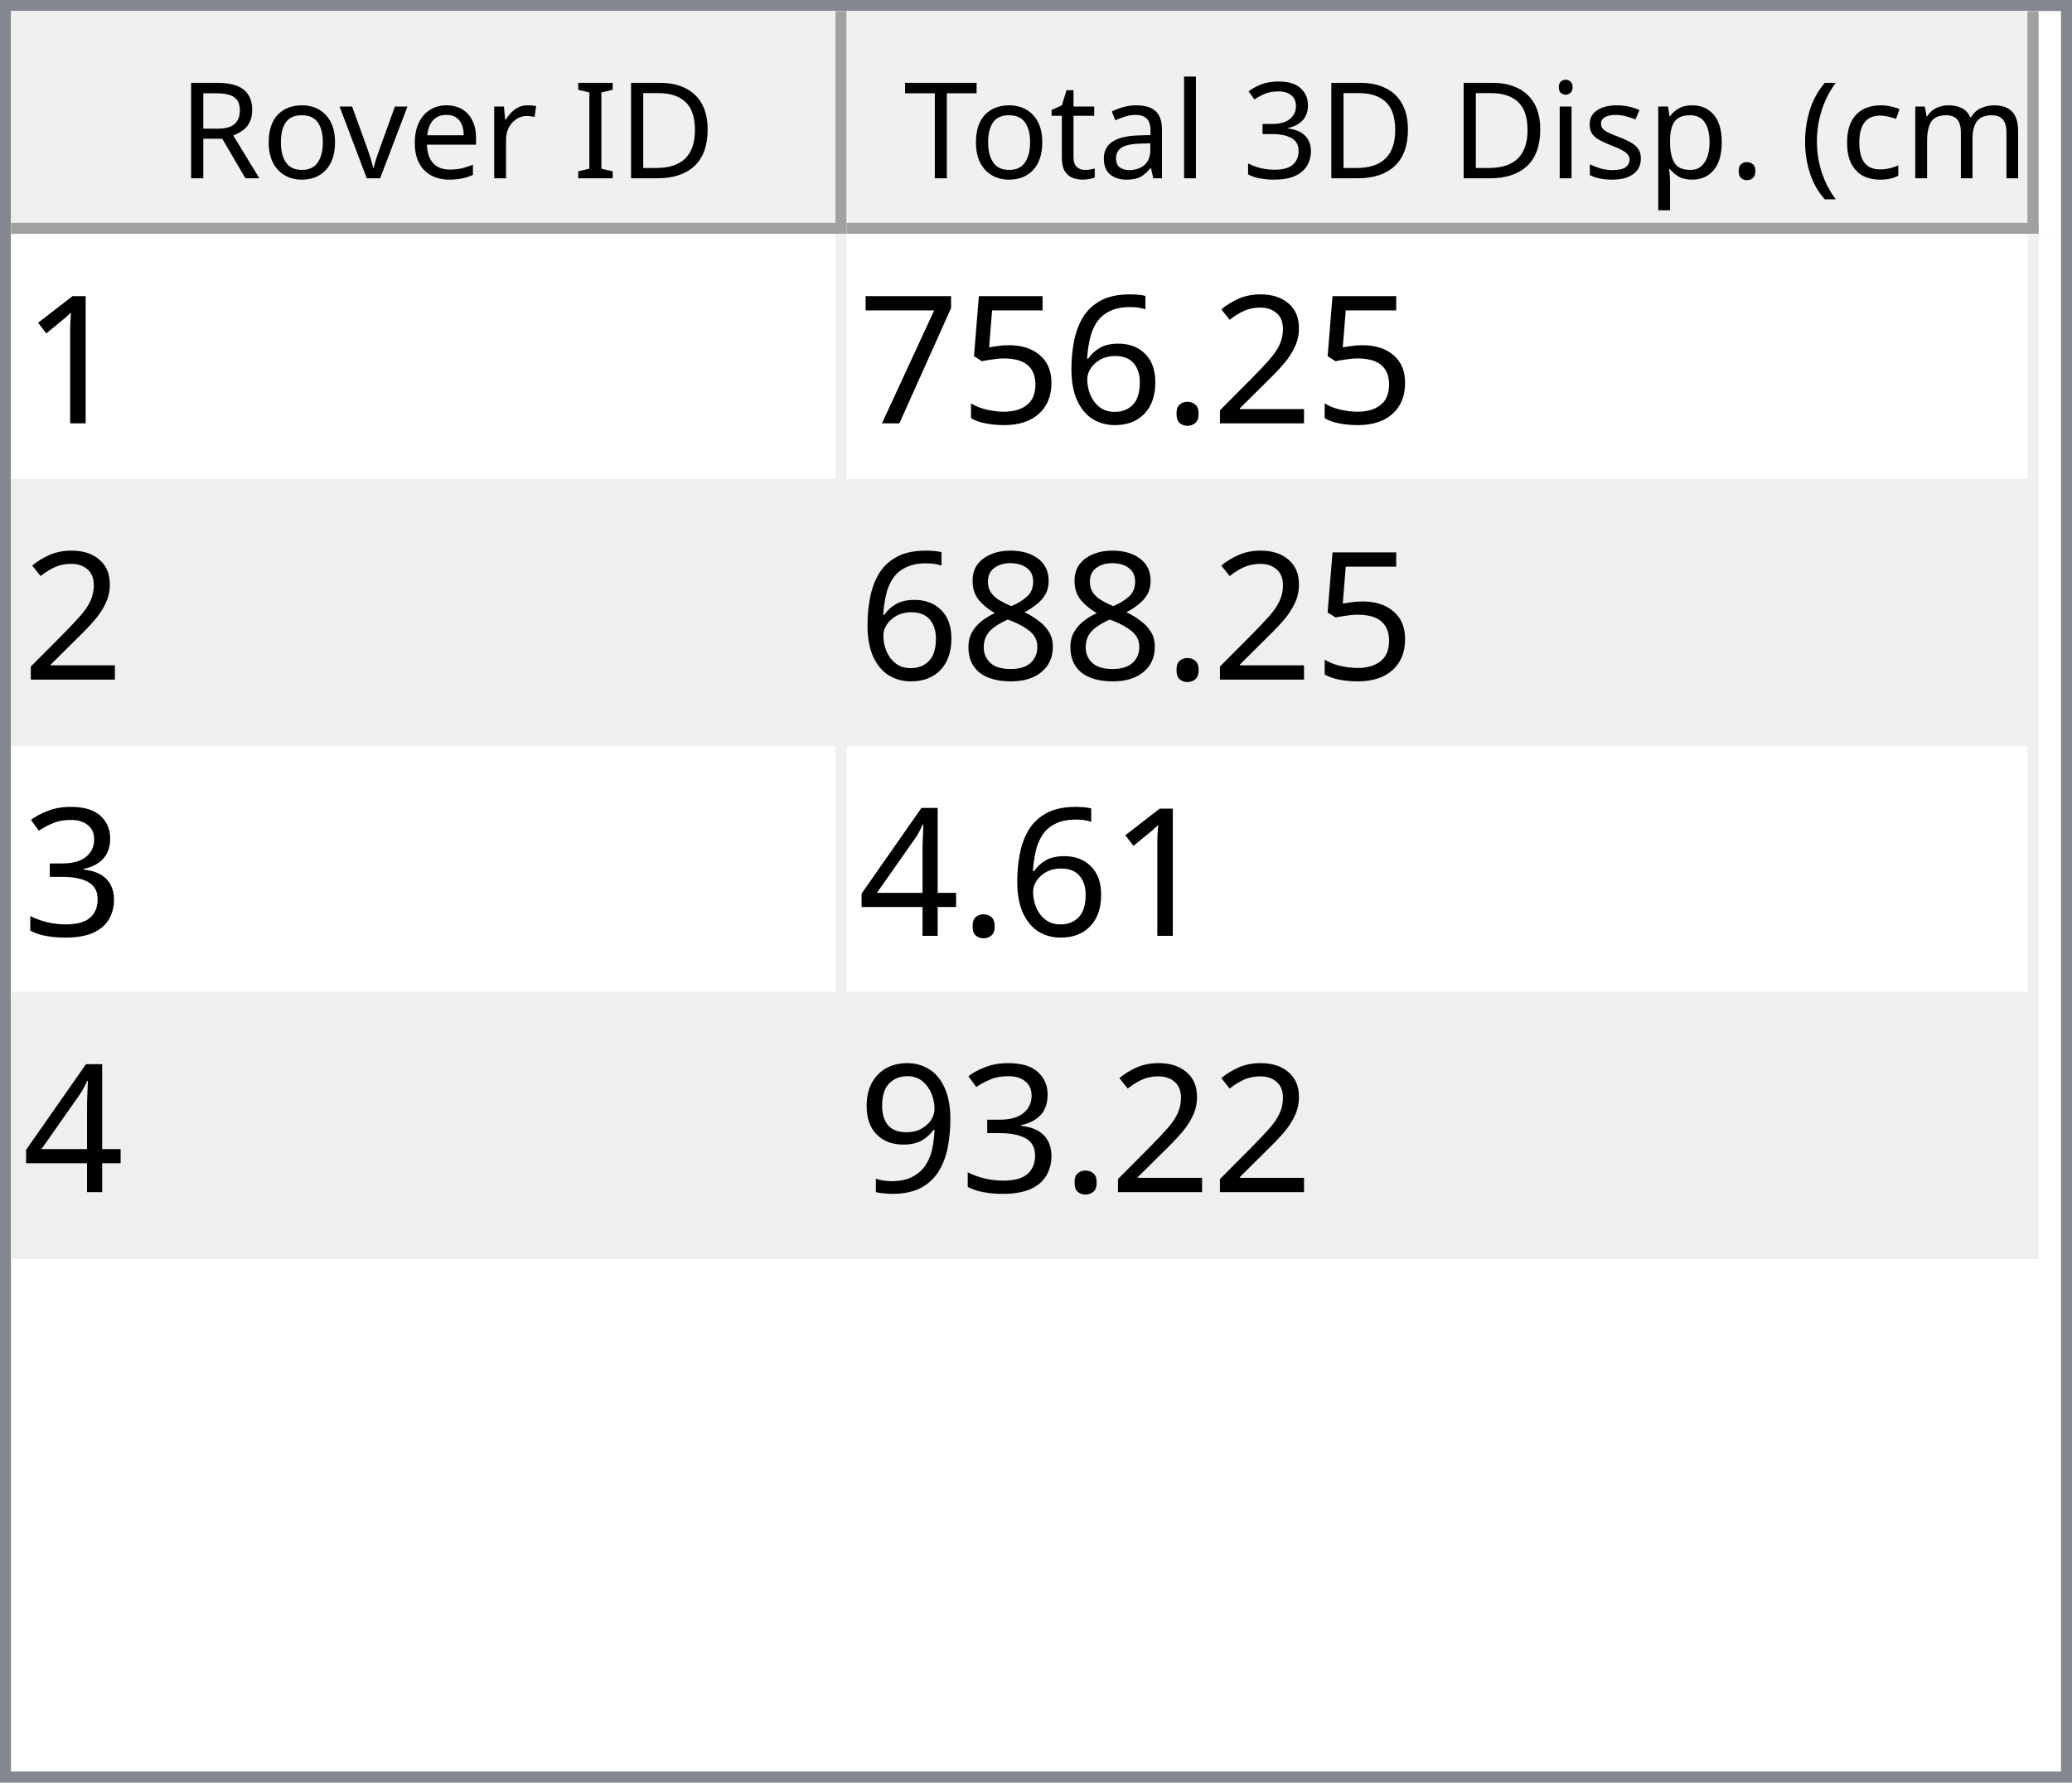
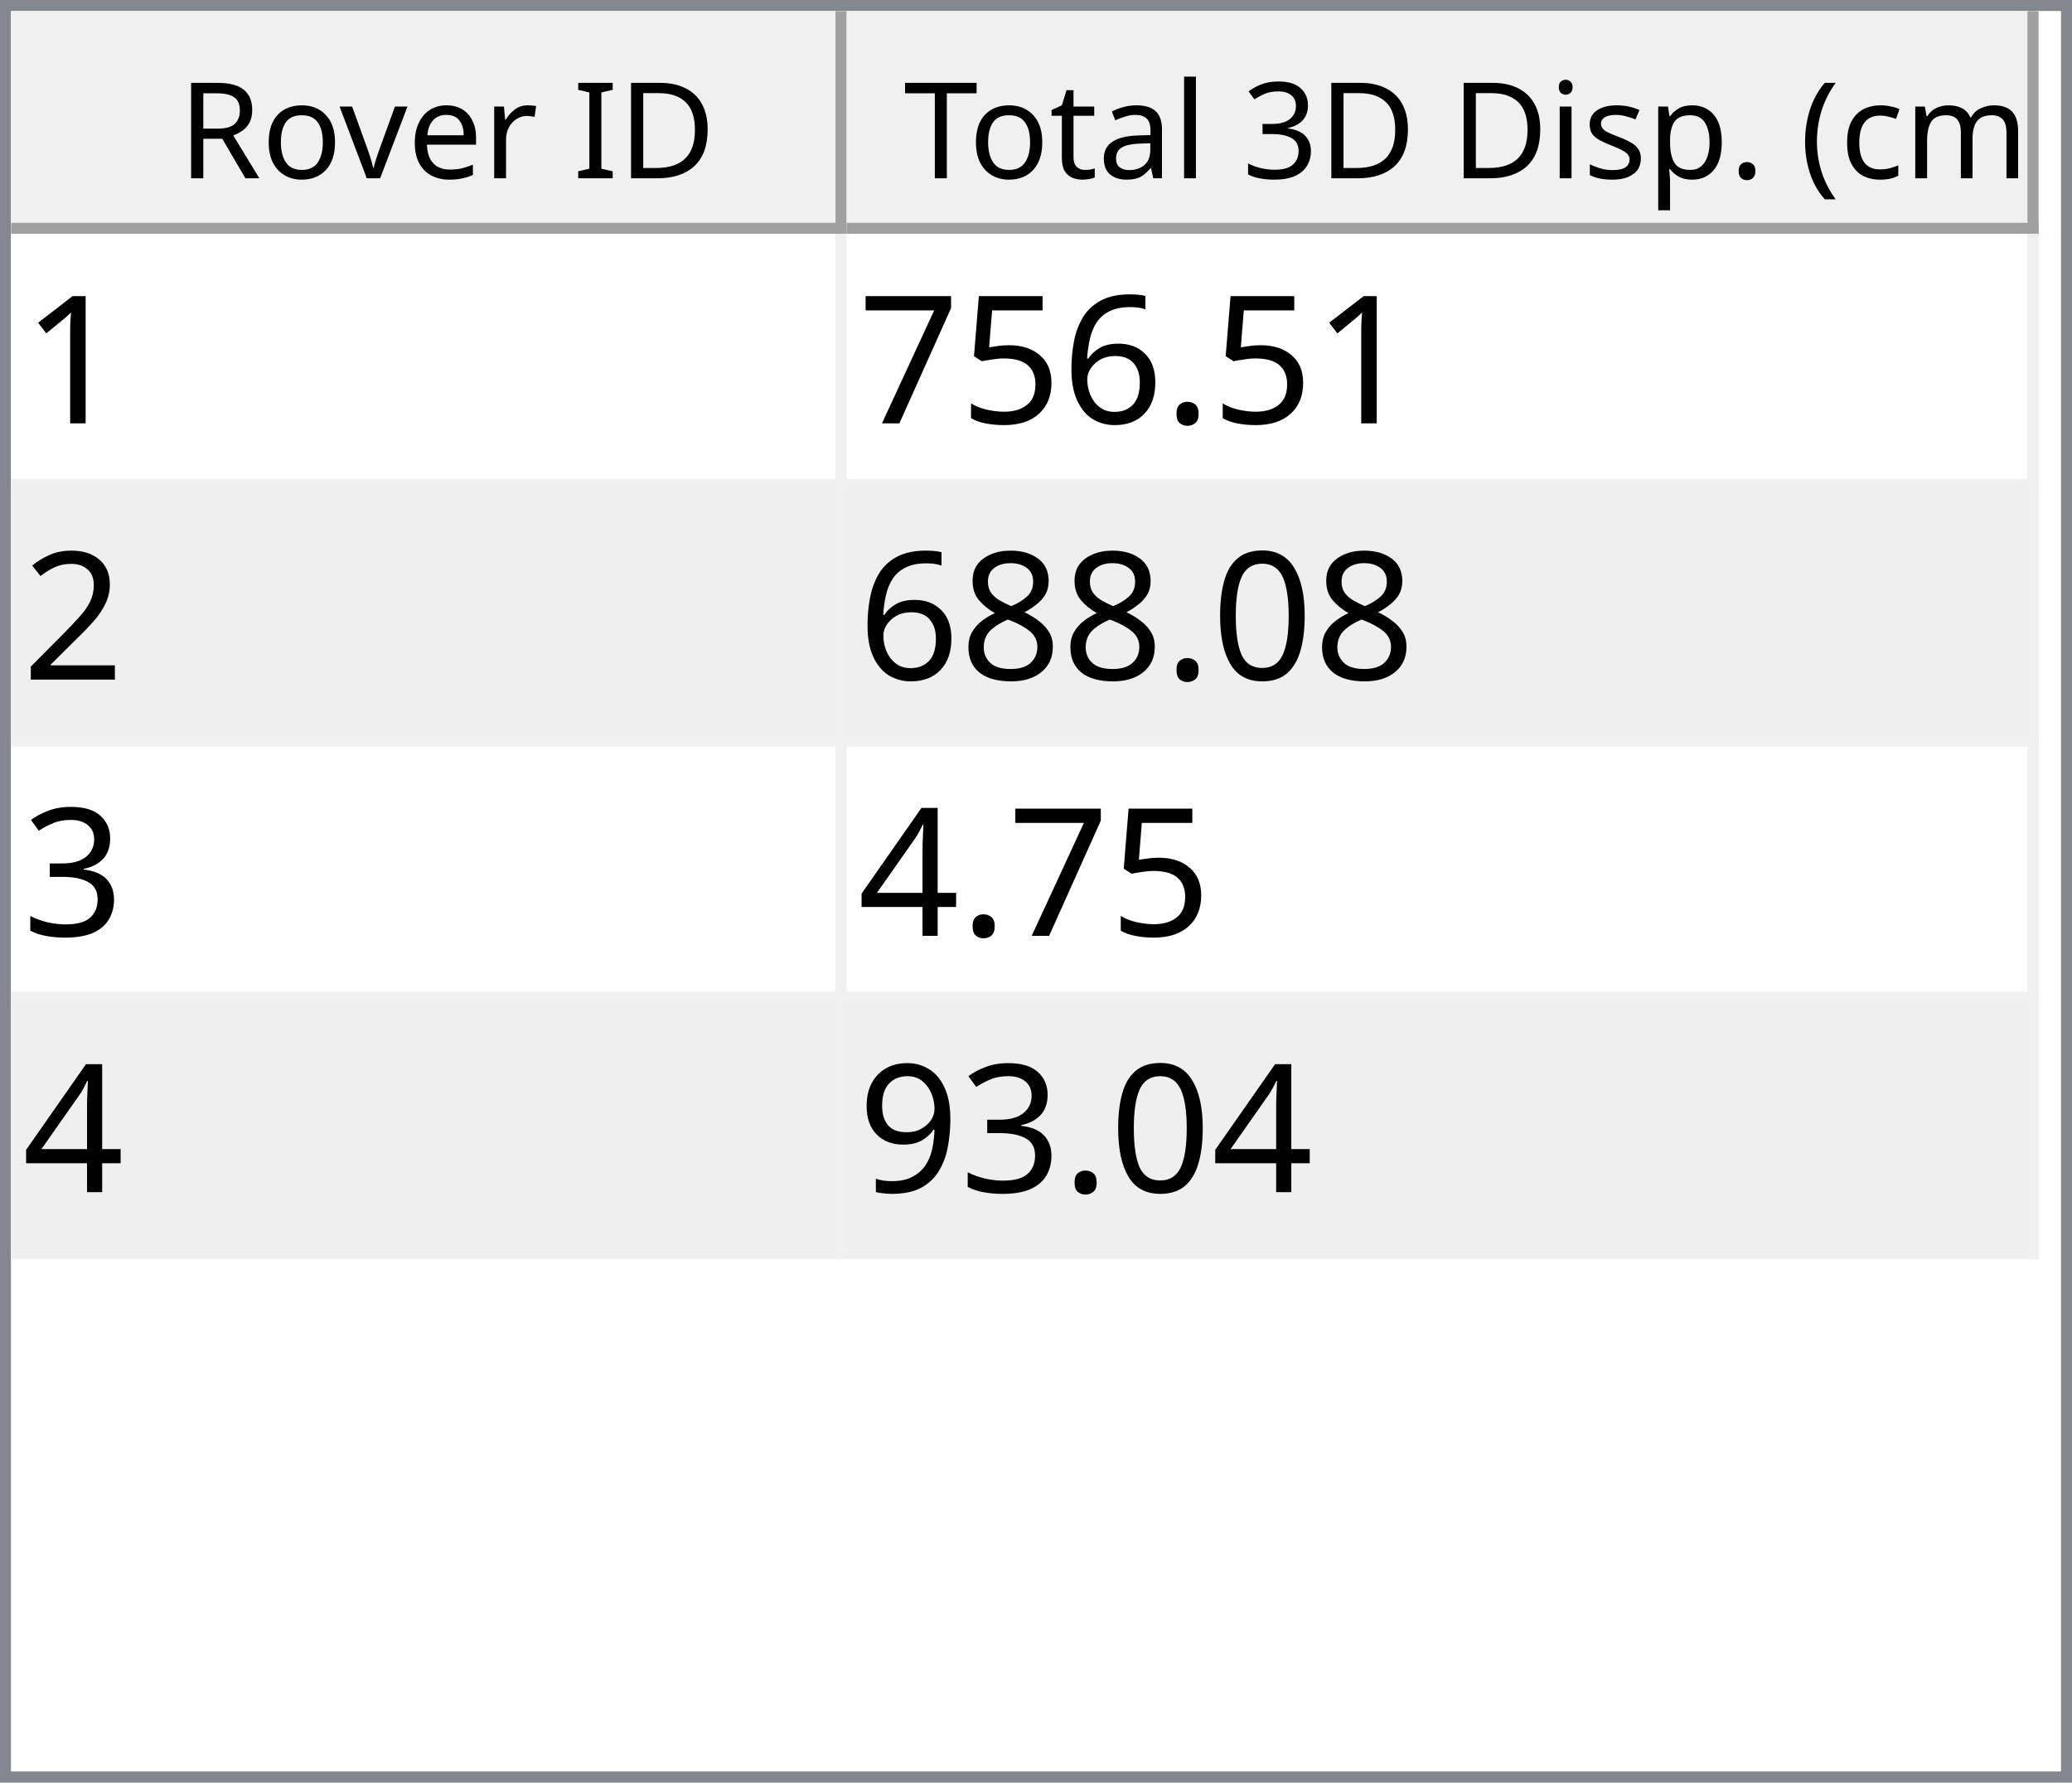
<svg xmlns="http://www.w3.org/2000/svg" style="fill-opacity:1; color-rendering:auto; color-interpolation:auto; text-rendering:auto; stroke:black; stroke-linecap:square; stroke-miterlimit:10; shape-rendering:auto; stroke-opacity:1; fill:black; stroke-dasharray:none; font-weight:normal; stroke-width:1; font-family:'Dialog'; font-style:normal; stroke-linejoin:miter; font-size:12px; stroke-dashoffset:0; image-rendering:auto;" width="186" height="160">
  <defs id="genericDefs" />
  <g>
    <defs id="defs1">
      <clipPath clipPathUnits="userSpaceOnUse" id="clipPath1">
        <path d="M0 0 L186 0 L186 160 L0 160 L0 0 Z" />
      </clipPath>
      <clipPath clipPathUnits="userSpaceOnUse" id="clipPath2">
        <path d="M0 0 L0 160 L186 160 L186 0 Z" />
      </clipPath>
      <clipPath clipPathUnits="userSpaceOnUse" id="clipPath3">
        <path d="M0 0 L0 20 L184 20 L184 0 Z" />
      </clipPath>
      <clipPath clipPathUnits="userSpaceOnUse" id="clipPath4">
        <path d="M0 0 L0 20 L75 20 L75 0 Z" />
      </clipPath>
      <clipPath clipPathUnits="userSpaceOnUse" id="clipPath5">
        <path d="M1 1 L1 19 L74 19 L74 1 Z" />
      </clipPath>
      <clipPath clipPathUnits="userSpaceOnUse" id="clipPath6">
        <path d="M0 0 L0 18 L73 18 L73 0 Z" />
      </clipPath>
      <clipPath clipPathUnits="userSpaceOnUse" id="clipPath7">
        <path d="M-0.5 -0.5 L-0.5 19.5 L74.5 19.5 L74.5 -0.5 Z" />
      </clipPath>
      <clipPath clipPathUnits="userSpaceOnUse" id="clipPath8">
        <path d="M0 0 L0 20 L107 20 L107 0 Z" />
      </clipPath>
      <clipPath clipPathUnits="userSpaceOnUse" id="clipPath9">
        <path d="M1 1 L1 19 L106 19 L106 1 Z" />
      </clipPath>
      <clipPath clipPathUnits="userSpaceOnUse" id="clipPath10">
        <path d="M0 0 L0 18 L105 18 L105 0 Z" />
      </clipPath>
      <clipPath clipPathUnits="userSpaceOnUse" id="clipPath11">
        <path d="M-0.5 -0.5 L-0.5 19.5 L106.5 19.5 L106.5 -0.5 Z" />
      </clipPath>
      <clipPath clipPathUnits="userSpaceOnUse" id="clipPath12">
        <path d="M0 0 L0 138 L184 138 L184 0 Z" />
      </clipPath>
      <clipPath clipPathUnits="userSpaceOnUse" id="clipPath13">
        <path d="M0 0 L0 92 L182 92 L182 0 Z" />
      </clipPath>
      <clipPath clipPathUnits="userSpaceOnUse" id="clipPath14">
        <path d="M-0.5 -0.5 L-0.5 91.5 L181.5 91.5 L181.5 -0.5 Z" />
      </clipPath>
      <clipPath clipPathUnits="userSpaceOnUse" id="clipPath15">
        <path d="M0 0 L0 22 L74 22 L74 0 Z" />
      </clipPath>
      <clipPath clipPathUnits="userSpaceOnUse" id="clipPath16">
        <path d="M0 0 L0 22 L106 22 L106 0 Z" />
      </clipPath>
      <font horiz-adv-x="64.551" id="font1">
        <font-face ascent="107.91" descent="25.098" units-per-em="100" style="font-style:normal; font-family:Segoe UI; font-weight:normal;" />
        <missing-glyph horiz-adv-x="64.551" d="M8.109 0 L8.109 68.266 L56.453 68.266 L56.453 0 L8.109 0 ZM15.328 7.234 L49.219 7.234 L49.219 61.031 L15.328 61.031 L15.328 7.234 Z" />
        <glyph unicode="D" horiz-adv-x="70.117" d="M9.188 0 L9.188 70.016 L28.516 70.016 Q65.531 70.016 65.531 35.891 Q65.531 19.672 55.25 9.836 Q44.969 0 27.734 0 L9.188 0 ZM17.391 62.594 L17.391 7.422 L27.828 7.422 Q41.609 7.422 49.273 14.797 Q56.938 22.172 56.938 35.688 Q56.938 62.594 28.328 62.594 L17.391 62.594 Z" />
        <glyph unicode="I" horiz-adv-x="26.611" d="M17.391 0 L9.188 0 L9.188 70.016 L17.391 70.016 L17.391 0 Z" />
        <glyph unicode=" " horiz-adv-x="27.393" d="" />
        <glyph unicode="r" horiz-adv-x="34.766" d="M34.188 41.891 Q32.078 43.5 28.125 43.5 Q23 43.5 19.555 38.672 Q16.109 33.844 16.109 25.484 L16.109 0 L8.109 0 L8.109 50 L16.109 50 L16.109 39.703 L16.312 39.703 Q18.016 44.969 21.531 47.922 Q25.047 50.875 29.391 50.875 Q32.516 50.875 34.188 50.203 L34.188 41.891 Z" />
        <glyph unicode="e" horiz-adv-x="52.295" d="M48.297 23 L12.984 23 Q13.188 14.656 17.484 10.109 Q21.781 5.562 29.297 5.562 Q37.75 5.562 44.828 11.141 L44.828 3.609 Q38.234 -1.172 27.391 -1.172 Q16.797 -1.172 10.742 5.641 Q4.688 12.453 4.688 24.812 Q4.688 36.469 11.305 43.82 Q17.922 51.172 27.734 51.172 Q37.547 51.172 42.922 44.828 Q48.297 38.484 48.297 27.203 L48.297 23 ZM40.094 29.781 Q40.047 36.719 36.75 40.578 Q33.453 44.438 27.594 44.438 Q21.922 44.438 17.969 40.383 Q14.016 36.328 13.094 29.781 L40.094 29.781 Z" />
        <glyph unicode="v" horiz-adv-x="47.9" d="M47.406 50 L27.484 0 L19.625 0 L0.688 50 L9.469 50 L22.172 13.672 Q23.578 9.672 23.922 6.688 L24.125 6.688 Q24.609 10.453 25.688 13.484 L38.969 50 L47.406 50 Z" />
        <glyph unicode="o" horiz-adv-x="58.594" d="M29 -1.172 Q17.922 -1.172 11.305 5.836 Q4.688 12.844 4.688 24.422 Q4.688 37.016 11.57 44.094 Q18.453 51.172 30.172 51.172 Q41.359 51.172 47.633 44.289 Q53.906 37.406 53.906 25.203 Q53.906 13.234 47.141 6.031 Q40.375 -1.172 29 -1.172 ZM29.594 44.438 Q21.875 44.438 17.383 39.188 Q12.891 33.938 12.891 24.703 Q12.891 15.828 17.43 10.695 Q21.969 5.562 29.594 5.562 Q37.359 5.562 41.531 10.594 Q45.703 15.625 45.703 24.906 Q45.703 34.281 41.531 39.359 Q37.359 44.438 29.594 44.438 Z" />
        <glyph unicode="R" horiz-adv-x="59.814" d="M59.375 0 L49.609 0 L37.891 19.625 Q36.281 22.359 34.766 24.289 Q33.25 26.219 31.664 27.438 Q30.078 28.656 28.25 29.219 Q26.422 29.781 24.125 29.781 L17.391 29.781 L17.391 0 L9.188 0 L9.188 70.016 L30.078 70.016 Q34.672 70.016 38.555 68.867 Q42.438 67.719 45.289 65.375 Q48.141 63.031 49.758 59.547 Q51.375 56.062 51.375 51.375 Q51.375 47.703 50.273 44.656 Q49.172 41.609 47.148 39.211 Q45.125 36.812 42.266 35.133 Q39.406 33.453 35.844 32.516 L35.844 32.328 Q37.594 31.547 38.891 30.547 Q40.188 29.547 41.359 28.18 Q42.531 26.812 43.68 25.078 Q44.828 23.344 46.234 21.047 L59.375 0 ZM17.391 62.594 L17.391 37.203 L28.516 37.203 Q31.594 37.203 34.203 38.133 Q36.812 39.062 38.719 40.797 Q40.625 42.531 41.703 45.047 Q42.781 47.562 42.781 50.688 Q42.781 56.297 39.141 59.445 Q35.5 62.594 28.609 62.594 L17.391 62.594 Z" />
        <glyph unicode=")" horiz-adv-x="30.176" d="M8.297 -15.922 L1.172 -15.922 Q16.406 2.344 16.406 26.812 Q16.406 51.469 1.078 70.016 L8.297 70.016 Q23.531 52.156 23.531 26.703 Q23.531 1.375 8.297 -15.922 Z" />
        <glyph unicode="m" horiz-adv-x="86.133" d="M79.109 0 L71.094 0 L71.094 28.719 Q71.094 37.016 68.531 40.727 Q65.969 44.438 59.906 44.438 Q54.781 44.438 51.195 39.75 Q47.609 35.062 47.609 28.516 L47.609 0 L39.594 0 L39.594 29.688 Q39.594 44.438 28.219 44.438 Q22.953 44.438 19.531 40.016 Q16.109 35.594 16.109 28.516 L16.109 0 L8.109 0 L8.109 50 L16.109 50 L16.109 42.094 L16.312 42.094 Q21.625 51.172 31.844 51.172 Q36.969 51.172 40.773 48.312 Q44.578 45.453 46 40.828 Q51.562 51.172 62.594 51.172 Q79.109 51.172 79.109 30.812 L79.109 0 Z" />
        <glyph unicode="c" horiz-adv-x="46.191" d="M42.188 2.297 Q36.422 -1.172 28.516 -1.172 Q17.828 -1.172 11.258 5.789 Q4.688 12.75 4.688 23.828 Q4.688 36.188 11.766 43.68 Q18.844 51.172 30.672 51.172 Q37.25 51.172 42.281 48.734 L42.281 40.531 Q36.719 44.438 30.375 44.438 Q22.703 44.438 17.797 38.945 Q12.891 33.453 12.891 24.516 Q12.891 15.719 17.508 10.641 Q22.125 5.562 29.891 5.562 Q36.422 5.562 42.188 9.906 L42.188 2.297 Z" />
        <glyph unicode="(" horiz-adv-x="30.176" d="M29.109 -15.922 L21.969 -15.922 Q6.844 1.375 6.844 26.703 Q6.844 52.156 21.969 70.016 L29.203 70.016 Q13.875 51.469 13.875 26.812 Q13.875 2.344 29.109 -15.922 Z" />
        <glyph unicode="." horiz-adv-x="21.68" d="M10.891 -1.078 Q8.641 -1.078 7.055 0.539 Q5.469 2.156 5.469 4.391 Q5.469 6.641 7.055 8.273 Q8.641 9.906 10.891 9.906 Q13.188 9.906 14.797 8.273 Q16.406 6.641 16.406 4.391 Q16.406 2.156 14.797 0.539 Q13.188 -1.078 10.891 -1.078 Z" />
        <glyph unicode="p" horiz-adv-x="58.789" d="M16.312 7.234 L16.109 7.234 L16.109 -23 L8.109 -23 L8.109 50 L16.109 50 L16.109 41.219 L16.312 41.219 Q22.219 51.172 33.594 51.172 Q43.266 51.172 48.688 44.461 Q54.109 37.75 54.109 26.469 Q54.109 13.922 48 6.375 Q41.891 -1.172 31.297 -1.172 Q21.578 -1.172 16.312 7.234 ZM16.109 27.391 L16.109 20.406 Q16.109 14.203 20.141 9.883 Q24.172 5.562 30.375 5.562 Q37.641 5.562 41.773 11.133 Q45.906 16.703 45.906 26.609 Q45.906 34.969 42.047 39.703 Q38.188 44.438 31.594 44.438 Q24.609 44.438 20.359 39.578 Q16.109 34.719 16.109 27.391 Z" />
        <glyph unicode="s" horiz-adv-x="42.432" d="M5.078 1.812 L5.078 10.406 Q11.625 5.562 19.484 5.562 Q30.031 5.562 30.031 12.594 Q30.031 14.594 29.125 15.992 Q28.219 17.391 26.68 18.461 Q25.141 19.531 23.07 20.383 Q21 21.234 18.609 22.172 Q15.281 23.484 12.766 24.828 Q10.25 26.172 8.57 27.859 Q6.891 29.547 6.031 31.695 Q5.172 33.844 5.172 36.719 Q5.172 40.234 6.789 42.945 Q8.406 45.656 11.086 47.484 Q13.766 49.312 17.211 50.242 Q20.656 51.172 24.312 51.172 Q30.812 51.172 35.938 48.922 L35.938 40.828 Q30.422 44.438 23.25 44.438 Q21 44.438 19.195 43.922 Q17.391 43.406 16.094 42.477 Q14.797 41.547 14.086 40.258 Q13.375 38.969 13.375 37.406 Q13.375 35.453 14.086 34.133 Q14.797 32.812 16.164 31.789 Q17.531 30.766 19.484 29.938 Q21.438 29.109 23.922 28.125 Q27.25 26.859 29.883 25.516 Q32.516 24.172 34.375 22.484 Q36.234 20.797 37.234 18.602 Q38.234 16.406 38.234 13.375 Q38.234 9.672 36.602 6.938 Q34.969 4.203 32.234 2.398 Q29.5 0.594 25.93 -0.289 Q22.359 -1.172 18.453 -1.172 Q10.75 -1.172 5.078 1.812 Z" />
        <glyph unicode="i" horiz-adv-x="24.219" d="M12.203 62.703 Q10.062 62.703 8.547 64.164 Q7.031 65.625 7.031 67.875 Q7.031 70.125 8.547 71.609 Q10.062 73.094 12.203 73.094 Q14.406 73.094 15.945 71.609 Q17.484 70.125 17.484 67.875 Q17.484 65.719 15.945 64.211 Q14.406 62.703 12.203 62.703 ZM16.109 0 L8.109 0 L8.109 50 L16.109 50 L16.109 0 Z" />
        <glyph unicode="3" horiz-adv-x="53.906" d="M46.531 19.828 Q46.531 15.094 44.75 11.211 Q42.969 7.328 39.719 4.57 Q36.469 1.812 31.93 0.297 Q27.391 -1.219 21.922 -1.219 Q11.922 -1.219 6 2.594 L6 11.188 Q13.094 5.609 22.219 5.609 Q25.875 5.609 28.828 6.539 Q31.781 7.469 33.906 9.227 Q36.031 10.984 37.18 13.477 Q38.328 15.969 38.328 19.094 Q38.328 32.812 18.797 32.812 L12.984 32.812 L12.984 39.594 L18.5 39.594 Q35.797 39.594 35.797 52.484 Q35.797 64.406 22.609 64.406 Q15.188 64.406 8.688 59.422 L8.688 67.188 Q15.375 71.188 24.609 71.188 Q29 71.188 32.57 69.969 Q36.141 68.75 38.68 66.555 Q41.219 64.359 42.609 61.281 Q44 58.203 44 54.5 Q44 40.672 30.031 36.719 L30.031 36.531 Q33.594 36.141 36.625 34.797 Q39.656 33.453 41.852 31.305 Q44.047 29.156 45.289 26.25 Q46.531 23.344 46.531 19.828 Z" />
        <glyph unicode="l" horiz-adv-x="24.219" d="M16.109 0 L8.109 0 L8.109 74.031 L16.109 74.031 L16.109 0 Z" />
        <glyph unicode="a" horiz-adv-x="50.879" d="M43.891 0 L35.891 0 L35.891 7.812 L35.688 7.812 Q30.469 -1.172 20.312 -1.172 Q12.844 -1.172 8.617 2.781 Q4.391 6.734 4.391 13.281 Q4.391 27.297 20.906 29.594 L35.891 31.688 Q35.891 44.438 25.594 44.438 Q16.547 44.438 9.281 38.281 L9.281 46.484 Q16.656 51.172 26.266 51.172 Q43.891 51.172 43.891 32.516 L43.891 0 ZM35.891 25.297 L23.828 23.641 Q18.266 22.859 15.43 20.875 Q12.594 18.891 12.594 13.875 Q12.594 10.203 15.211 7.883 Q17.828 5.562 22.172 5.562 Q28.125 5.562 32.008 9.742 Q35.891 13.922 35.891 20.312 L35.891 25.297 Z" />
        <glyph unicode="t" horiz-adv-x="33.887" d="M31.297 0.484 Q28.469 -1.078 23.828 -1.078 Q10.688 -1.078 10.688 13.578 L10.688 43.172 L2.094 43.172 L2.094 50 L10.688 50 L10.688 62.203 L18.703 64.797 L18.703 50 L31.297 50 L31.297 43.172 L18.703 43.172 L18.703 14.984 Q18.703 9.969 20.414 7.82 Q22.125 5.672 26.078 5.672 Q29.109 5.672 31.297 7.328 L31.297 0.484 Z" />
        <glyph unicode="T" horiz-adv-x="52.393" d="M50.594 62.594 L30.375 62.594 L30.375 0 L22.172 0 L22.172 62.594 L2 62.594 L2 70.016 L50.594 70.016 L50.594 62.594 Z" />
      </font>
      <font horiz-adv-x="75.0" id="font2">
        <font-face ascent="100.537" descent="21.973" units-per-em="100" style="font-style:normal; font-family:sans-serif; font-weight:normal;" />
        <missing-glyph horiz-adv-x="75.0" d="M12.5 0 L12.5 62.5 L62.5 62.5 L62.5 0 L12.5 0 ZM14.062 1.562 L60.938 1.562 L60.938 60.938 L14.062 60.938 L14.062 1.562 Z" />
        <glyph unicode="1" horiz-adv-x="55.615" d="M37.25 0 L28.469 0 L28.469 56 Q25.297 52.984 20.141 49.953 Q14.984 46.922 10.891 45.406 L10.891 53.906 Q18.266 57.375 23.781 62.305 Q29.297 67.234 31.594 71.875 L37.25 71.875 L37.25 0 Z" />
-         <glyph unicode="2" horiz-adv-x="55.615" d="M50.344 8.453 L50.344 0 L3.031 0 Q2.938 3.172 4.047 6.109 Q5.859 10.938 9.836 15.625 Q13.812 20.312 21.344 26.469 Q33.016 36.031 37.117 41.625 Q41.219 47.219 41.219 52.203 Q41.219 57.422 37.477 61.008 Q33.734 64.594 27.734 64.594 Q21.391 64.594 17.578 60.789 Q13.766 56.984 13.719 50.25 L4.688 51.172 Q5.609 61.281 11.664 66.578 Q17.719 71.875 27.938 71.875 Q38.234 71.875 44.242 66.164 Q50.25 60.453 50.25 52 Q50.25 47.703 48.492 43.555 Q46.734 39.406 42.656 34.812 Q38.578 30.219 29.109 22.219 Q21.188 15.578 18.945 13.211 Q16.703 10.844 15.234 8.453 L50.344 8.453 Z" />
        <glyph unicode="." horiz-adv-x="27.783" d="M9.078 0 L9.078 10.016 L19.094 10.016 L19.094 0 L9.078 0 Z" />
        <glyph unicode="6" horiz-adv-x="55.615" d="M49.75 54.047 L41.016 53.375 Q39.844 58.547 37.703 60.891 Q34.125 64.656 28.906 64.656 Q24.703 64.656 21.531 62.312 Q17.391 59.281 14.992 53.469 Q12.594 47.656 12.5 36.922 Q15.672 41.75 20.266 44.094 Q24.859 46.438 29.891 46.438 Q38.672 46.438 44.852 39.969 Q51.031 33.5 51.031 23.25 Q51.031 16.5 48.125 10.719 Q45.219 4.938 40.141 1.859 Q35.062 -1.219 28.609 -1.219 Q17.625 -1.219 10.695 6.859 Q3.766 14.938 3.766 33.5 Q3.766 54.25 11.422 63.672 Q18.109 71.875 29.438 71.875 Q37.891 71.875 43.289 67.141 Q48.688 62.406 49.75 54.047 ZM13.875 23.188 Q13.875 18.656 15.797 14.508 Q17.719 10.359 21.188 8.18 Q24.656 6 28.469 6 Q34.031 6 38.039 10.492 Q42.047 14.984 42.047 22.703 Q42.047 30.125 38.086 34.398 Q34.125 38.672 28.125 38.672 Q22.172 38.672 18.023 34.398 Q13.875 30.125 13.875 23.188 Z" />
        <glyph unicode="5" horiz-adv-x="55.615" d="M4.156 18.75 L13.375 19.531 Q14.406 12.797 18.141 9.398 Q21.875 6 27.156 6 Q33.5 6 37.891 10.789 Q42.281 15.578 42.281 23.484 Q42.281 31 38.062 35.352 Q33.844 39.703 27 39.703 Q22.75 39.703 19.336 37.773 Q15.922 35.844 13.969 32.766 L5.719 33.844 L12.641 70.609 L48.25 70.609 L48.25 62.203 L19.672 62.203 L15.828 42.969 Q22.266 47.469 29.344 47.469 Q38.719 47.469 45.164 40.969 Q51.609 34.469 51.609 24.266 Q51.609 14.547 45.953 7.469 Q39.062 -1.219 27.156 -1.219 Q17.391 -1.219 11.211 4.25 Q5.031 9.719 4.156 18.75 Z" />
        <glyph unicode="7" horiz-adv-x="55.615" d="M4.734 62.203 L4.734 70.656 L51.078 70.656 L51.078 63.812 Q44.234 56.547 37.523 44.484 Q30.812 32.422 27.156 19.672 Q24.516 10.688 23.781 0 L14.75 0 Q14.891 8.453 18.062 20.414 Q21.234 32.375 27.172 43.484 Q33.109 54.594 39.797 62.203 L4.734 62.203 Z" />
+         <glyph unicode="2" horiz-adv-x="55.615" d="M50.344 8.453 L50.344 0 L3.031 0 Q2.938 3.172 4.047 6.109 Q5.859 10.938 9.836 15.625 Q13.812 20.312 21.344 26.469 Q33.016 36.031 37.117 41.625 Q41.219 47.219 41.219 52.203 Q41.219 57.422 37.477 61.008 Q33.734 64.594 27.734 64.594 Q21.391 64.594 17.578 60.789 Q13.766 56.984 13.719 50.25 L4.688 51.172 Q5.609 61.281 11.664 66.578 Q17.719 71.875 27.938 71.875 Q38.234 71.875 44.242 66.164 Q50.25 60.453 50.25 52 Q50.25 47.703 48.492 43.555 Q46.734 39.406 42.656 34.812 Q38.578 30.219 29.109 22.219 Q21.188 15.578 18.945 13.211 Q16.703 10.844 15.234 8.453 L50.344 8.453 Z" />
+         <glyph unicode="0" horiz-adv-x="55.615" d="M4.156 35.297 Q4.156 48 6.766 55.742 Q9.375 63.484 14.523 67.68 Q19.672 71.875 27.484 71.875 Q33.25 71.875 37.594 69.555 Q41.938 67.234 44.773 62.867 Q47.609 58.5 49.219 52.227 Q50.828 45.953 50.828 35.297 Q50.828 22.703 48.242 14.969 Q45.656 7.234 40.508 3.008 Q35.359 -1.219 27.484 -1.219 Q17.141 -1.219 11.234 6.203 Q4.156 15.141 4.156 35.297 ZM13.188 35.297 Q13.188 17.672 17.312 11.836 Q21.438 6 27.484 6 Q33.547 6 37.672 11.859 Q41.797 17.719 41.797 35.297 Q41.797 52.984 37.672 58.789 Q33.547 64.594 27.391 64.594 Q21.344 64.594 17.719 59.469 Q13.188 52.938 13.188 35.297 Z" />
        <glyph unicode="8" horiz-adv-x="55.615" d="M17.672 38.812 Q12.203 40.828 9.57 44.539 Q6.938 48.25 6.938 53.422 Q6.938 61.234 12.555 66.555 Q18.172 71.875 27.484 71.875 Q36.859 71.875 42.578 66.43 Q48.297 60.984 48.297 53.172 Q48.297 48.188 45.68 44.508 Q43.062 40.828 37.75 38.812 Q44.344 36.672 47.781 31.883 Q51.219 27.094 51.219 20.453 Q51.219 11.281 44.727 5.031 Q38.234 -1.219 27.641 -1.219 Q17.047 -1.219 10.547 5.055 Q4.047 11.328 4.047 20.703 Q4.047 27.688 7.594 32.398 Q11.141 37.109 17.672 38.812 ZM15.922 53.719 Q15.922 48.641 19.195 45.414 Q22.469 42.188 27.688 42.188 Q32.766 42.188 36.016 45.383 Q39.266 48.578 39.266 53.219 Q39.266 58.062 35.914 61.359 Q32.562 64.656 27.594 64.656 Q22.562 64.656 19.242 61.43 Q15.922 58.203 15.922 53.719 ZM13.094 20.656 Q13.094 16.891 14.875 13.375 Q16.656 9.859 20.172 7.93 Q23.688 6 27.734 6 Q34.031 6 38.133 10.055 Q42.234 14.109 42.234 20.359 Q42.234 26.703 38.016 30.859 Q33.797 35.016 27.438 35.016 Q21.234 35.016 17.164 30.914 Q13.094 26.812 13.094 20.656 Z" />
        <glyph unicode="3" horiz-adv-x="55.615" d="M4.203 18.891 L12.984 20.062 Q14.5 12.594 18.141 9.297 Q21.781 6 27 6 Q33.203 6 37.477 10.297 Q41.75 14.594 41.75 20.953 Q41.75 27 37.797 30.93 Q33.844 34.859 27.734 34.859 Q25.25 34.859 21.531 33.891 L22.516 41.609 Q23.391 41.5 23.922 41.5 Q29.547 41.5 34.039 44.43 Q38.531 47.359 38.531 53.469 Q38.531 58.297 35.258 61.477 Q31.984 64.656 26.812 64.656 Q21.688 64.656 18.266 61.43 Q14.844 58.203 13.875 51.766 L5.078 53.328 Q6.688 62.156 12.398 67.016 Q18.109 71.875 26.609 71.875 Q32.469 71.875 37.398 69.359 Q42.328 66.844 44.945 62.5 Q47.562 58.156 47.562 53.266 Q47.562 48.641 45.07 44.828 Q42.578 41.016 37.703 38.766 Q44.047 37.312 47.562 32.695 Q51.078 28.078 51.078 21.141 Q51.078 11.766 44.242 5.25 Q37.406 -1.266 26.953 -1.266 Q17.531 -1.266 11.305 4.352 Q5.078 9.969 4.203 18.891 Z" />
        <glyph unicode="4" horiz-adv-x="55.615" d="M32.328 0 L32.328 17.141 L1.266 17.141 L1.266 25.203 L33.938 71.578 L41.109 71.578 L41.109 25.203 L50.781 25.203 L50.781 17.141 L41.109 17.141 L41.109 0 L32.328 0 ZM32.328 25.203 L32.328 57.469 L9.906 25.203 L32.328 25.203 Z" />
        <glyph unicode="9" horiz-adv-x="55.615" d="M5.469 16.547 L13.922 17.328 Q14.984 11.375 18.016 8.688 Q21.047 6 25.781 6 Q29.828 6 32.883 7.859 Q35.938 9.719 37.891 12.82 Q39.844 15.922 41.164 21.195 Q42.484 26.469 42.484 31.938 Q42.484 32.516 42.438 33.688 Q39.797 29.5 35.234 26.883 Q30.672 24.266 25.344 24.266 Q16.453 24.266 10.305 30.711 Q4.156 37.156 4.156 47.703 Q4.156 58.594 10.578 65.234 Q17 71.875 26.656 71.875 Q33.641 71.875 39.43 68.117 Q45.219 64.359 48.219 57.398 Q51.219 50.438 51.219 37.25 Q51.219 23.531 48.242 15.406 Q45.266 7.281 39.383 3.031 Q33.5 -1.219 25.594 -1.219 Q17.188 -1.219 11.867 3.445 Q6.547 8.109 5.469 16.547 ZM41.453 48.141 Q41.453 55.719 37.43 60.156 Q33.406 64.594 27.734 64.594 Q21.875 64.594 17.531 59.812 Q13.188 55.031 13.188 47.406 Q13.188 40.578 17.312 36.305 Q21.438 32.031 27.484 32.031 Q33.594 32.031 37.523 36.305 Q41.453 40.578 41.453 48.141 Z" />
      </font>
    </defs>
    <g style="fill:white; stroke:white;">
      <rect x="0" y="0" width="186" style="clip-path:url(#clipPath1); stroke:none;" height="160" />
    </g>
    <g style="fill:white; text-rendering:optimizeSpeed; color-rendering:optimizeSpeed; image-rendering:optimizeSpeed; shape-rendering:crispEdges; stroke:white; color-interpolation:sRGB;">
      <rect x="0" width="186" height="160" y="0" style="stroke:none;" />
      <path style="stroke:none;" d="M0 160 L186 160 L186 0 L0 0 Z" />
    </g>
    <g style="fill:rgb(240,240,240); font-family:'Segoe UI'; stroke:rgb(240,240,240);">
      <rect x="0" y="0" width="186" style="clip-path:url(#clipPath2); stroke:none;" height="160" />
    </g>
    <g style="fill:rgb(130,135,144); font-family:'Segoe UI'; stroke:rgb(130,135,144);">
      <path d="M0 0 L186 0 L186 160 L0 160 L0 0 ZM1 1 L185 1 L185 159 L1 159 L1 1 Z" style="fill-rule:evenodd; clip-path:url(#clipPath2); stroke:none;" />
    </g>
    <g style="fill:white; font-family:'Segoe UI'; stroke:white;" transform="translate(1,1)">
      <rect x="0" y="0" width="184" style="clip-path:url(#clipPath3); stroke:none;" height="20" />
    </g>
    <g style="fill:rgb(240,240,240); font-family:'Segoe UI'; stroke:rgb(240,240,240);" transform="translate(1,1)">
      <rect x="0" y="0" width="75" style="clip-path:url(#clipPath4); stroke:none;" height="20" />
    </g>
    <g style="font-family:'Segoe UI';" transform="translate(2,2)">
      <text x="14" xml:space="preserve" y="14" style="clip-path:url(#clipPath6); stroke:none;">Rover ID</text>
    </g>
    <g style="fill:rgb(160,160,160); font-family:'Segoe UI'; stroke:rgb(160,160,160); stroke-linejoin:bevel;" transform="translate(1.5,1.5)">
      <line x1="74" x2="74" y1="0" style="fill:none; clip-path:url(#clipPath7);" y2="19" />
    </g>
    <g style="fill:rgb(160,160,160); font-family:'Segoe UI'; stroke:rgb(160,160,160); stroke-linejoin:bevel;" transform="matrix(1,0,0,1,1,1) translate(0.5,0.5)">
      <line x1="0" x2="74" y1="19" style="fill:none; clip-path:url(#clipPath7);" y2="19" />
    </g>
    <g style="fill:rgb(240,240,240); font-family:'Segoe UI'; stroke:rgb(240,240,240);" transform="translate(76,1)">
      <rect x="0" y="0" width="107" style="clip-path:url(#clipPath8); stroke:none;" height="20" />
    </g>
    <g style="font-family:'Segoe UI';" transform="translate(77,2)">
      <text x="1" xml:space="preserve" y="14" style="clip-path:url(#clipPath10); stroke:none;"> Total 3D Disp. (cm)</text>
    </g>
    <g style="fill:rgb(160,160,160); font-family:'Segoe UI'; stroke:rgb(160,160,160); stroke-linejoin:bevel;" transform="translate(76.5,1.5)">
      <line x1="106" x2="106" y1="0" style="fill:none; clip-path:url(#clipPath11);" y2="19" />
    </g>
    <g style="fill:rgb(160,160,160); font-family:'Segoe UI'; stroke:rgb(160,160,160); stroke-linejoin:bevel;" transform="matrix(1,0,0,1,76,1) translate(0.5,0.5)">
      <line x1="0" x2="106" y1="19" style="fill:none; clip-path:url(#clipPath11);" y2="19" />
    </g>
    <g style="fill:white; font-family:'Segoe UI'; stroke:white;" transform="translate(1,21)">
      <rect x="0" y="0" width="184" style="clip-path:url(#clipPath12); stroke:none;" height="138" />
    </g>
    <g style="fill:rgb(240,240,240); font-size:16px; font-family:sans-serif; stroke:rgb(240,240,240);" transform="translate(1,21)">
      <rect x="0" y="0" width="182" style="clip-path:url(#clipPath13); stroke:none;" height="92" />
      <line transform="translate(0.5,0.5)" x1="0" x2="181" y1="22" style="clip-path:url(#clipPath14); fill:none; stroke-linejoin:bevel;" y2="22" />
    </g>
    <g transform="matrix(1,0,0,1,1,21) translate(0.5,0.5)" style="fill:rgb(240,240,240); font-size:16px; font-family:sans-serif; stroke:rgb(240,240,240); stroke-linejoin:bevel;">
      <line x1="0" x2="181" y1="45" style="fill:none; clip-path:url(#clipPath14);" y2="45" />
    </g>
    <g transform="matrix(1,0,0,1,1,21) translate(0.5,0.5)" style="fill:rgb(240,240,240); font-size:16px; font-family:sans-serif; stroke:rgb(240,240,240); stroke-linejoin:bevel;">
      <line x1="0" x2="181" y1="68" style="fill:none; clip-path:url(#clipPath14);" y2="68" />
    </g>
    <g transform="matrix(1,0,0,1,1,21) translate(0.5,0.5)" style="fill:rgb(240,240,240); font-size:16px; font-family:sans-serif; stroke:rgb(240,240,240); stroke-linejoin:bevel;">
      <line x1="0" x2="181" y1="91" style="fill:none; clip-path:url(#clipPath14);" y2="91" />
    </g>
    <g transform="matrix(1,0,0,1,1,21) translate(0.5,0.5)" style="fill:rgb(240,240,240); font-size:16px; font-family:sans-serif; stroke:rgb(240,240,240); stroke-linejoin:bevel;">
      <line x1="74" x2="74" y1="0" style="fill:none; clip-path:url(#clipPath14);" y2="91" />
    </g>
    <g transform="matrix(1,0,0,1,1,21) translate(0.5,0.5)" style="fill:rgb(240,240,240); font-size:16px; font-family:sans-serif; stroke:rgb(240,240,240); stroke-linejoin:bevel;">
      <line x1="181" x2="181" y1="0" style="fill:none; clip-path:url(#clipPath14);" y2="91" />
    </g>
    <g style="fill:white; font-size:16px; font-family:sans-serif; stroke:white;" transform="matrix(1,0,0,1,1,21)">
      <rect x="0" y="0" width="74" style="clip-path:url(#clipPath15); stroke:none;" height="22" />
      <text x="1" y="17" style="fill:black; clip-path:url(#clipPath15); stroke:none;" xml:space="preserve">1</text>
    </g>
    <g style="fill:white; font-size:16px; font-family:sans-serif; stroke:white;" transform="matrix(1,0,0,1,1,21) translate(75,0)">
      <rect x="0" y="0" width="106" style="clip-path:url(#clipPath16); stroke:none;" height="22" />
-       <text x="1" y="17" style="fill:black; clip-path:url(#clipPath16); stroke:none;" xml:space="preserve">756.25</text>
+       <text x="1" y="17" style="fill:black; clip-path:url(#clipPath16); stroke:none;" xml:space="preserve">756.51</text>
    </g>
    <g style="fill:rgb(239,239,239); font-size:16px; font-family:sans-serif; stroke:rgb(239,239,239);" transform="matrix(1,0,0,1,1,21) translate(0,23)">
      <rect x="0" y="0" width="74" style="clip-path:url(#clipPath15); stroke:none;" height="22" />
      <text x="1" y="17" style="fill:black; clip-path:url(#clipPath15); stroke:none;" xml:space="preserve">2</text>
    </g>
    <g style="fill:rgb(239,239,239); font-size:16px; font-family:sans-serif; stroke:rgb(239,239,239);" transform="matrix(1,0,0,1,1,21) translate(75,23)">
      <rect x="0" y="0" width="106" style="clip-path:url(#clipPath16); stroke:none;" height="22" />
-       <text x="1" y="17" style="fill:black; clip-path:url(#clipPath16); stroke:none;" xml:space="preserve">688.25</text>
+       <text x="1" y="17" style="fill:black; clip-path:url(#clipPath16); stroke:none;" xml:space="preserve">688.08</text>
    </g>
    <g style="fill:white; font-size:16px; font-family:sans-serif; stroke:white;" transform="matrix(1,0,0,1,1,21) translate(0,46)">
      <rect x="0" y="0" width="74" style="clip-path:url(#clipPath15); stroke:none;" height="22" />
      <text x="1" y="17" style="fill:black; clip-path:url(#clipPath15); stroke:none;" xml:space="preserve">3</text>
    </g>
    <g style="fill:white; font-size:16px; font-family:sans-serif; stroke:white;" transform="matrix(1,0,0,1,1,21) translate(75,46)">
      <rect x="0" y="0" width="106" style="clip-path:url(#clipPath16); stroke:none;" height="22" />
-       <text x="1" y="17" style="fill:black; clip-path:url(#clipPath16); stroke:none;" xml:space="preserve">4.61</text>
+       <text x="1" y="17" style="fill:black; clip-path:url(#clipPath16); stroke:none;" xml:space="preserve">4.75</text>
    </g>
    <g style="fill:rgb(239,239,239); font-size:16px; font-family:sans-serif; stroke:rgb(239,239,239);" transform="matrix(1,0,0,1,1,21) translate(0,69)">
      <rect x="0" y="0" width="74" style="clip-path:url(#clipPath15); stroke:none;" height="22" />
      <text x="1" y="17" style="fill:black; clip-path:url(#clipPath15); stroke:none;" xml:space="preserve">4</text>
    </g>
    <g style="fill:rgb(239,239,239); font-size:16px; font-family:sans-serif; stroke:rgb(239,239,239);" transform="matrix(1,0,0,1,1,21) translate(75,69)">
      <rect x="0" y="0" width="106" style="clip-path:url(#clipPath16); stroke:none;" height="22" />
-       <text x="1" y="17" style="fill:black; clip-path:url(#clipPath16); stroke:none;" xml:space="preserve">93.22</text>
+       <text x="1" y="17" style="fill:black; clip-path:url(#clipPath16); stroke:none;" xml:space="preserve">93.04</text>
    </g>
  </g>
</svg>
